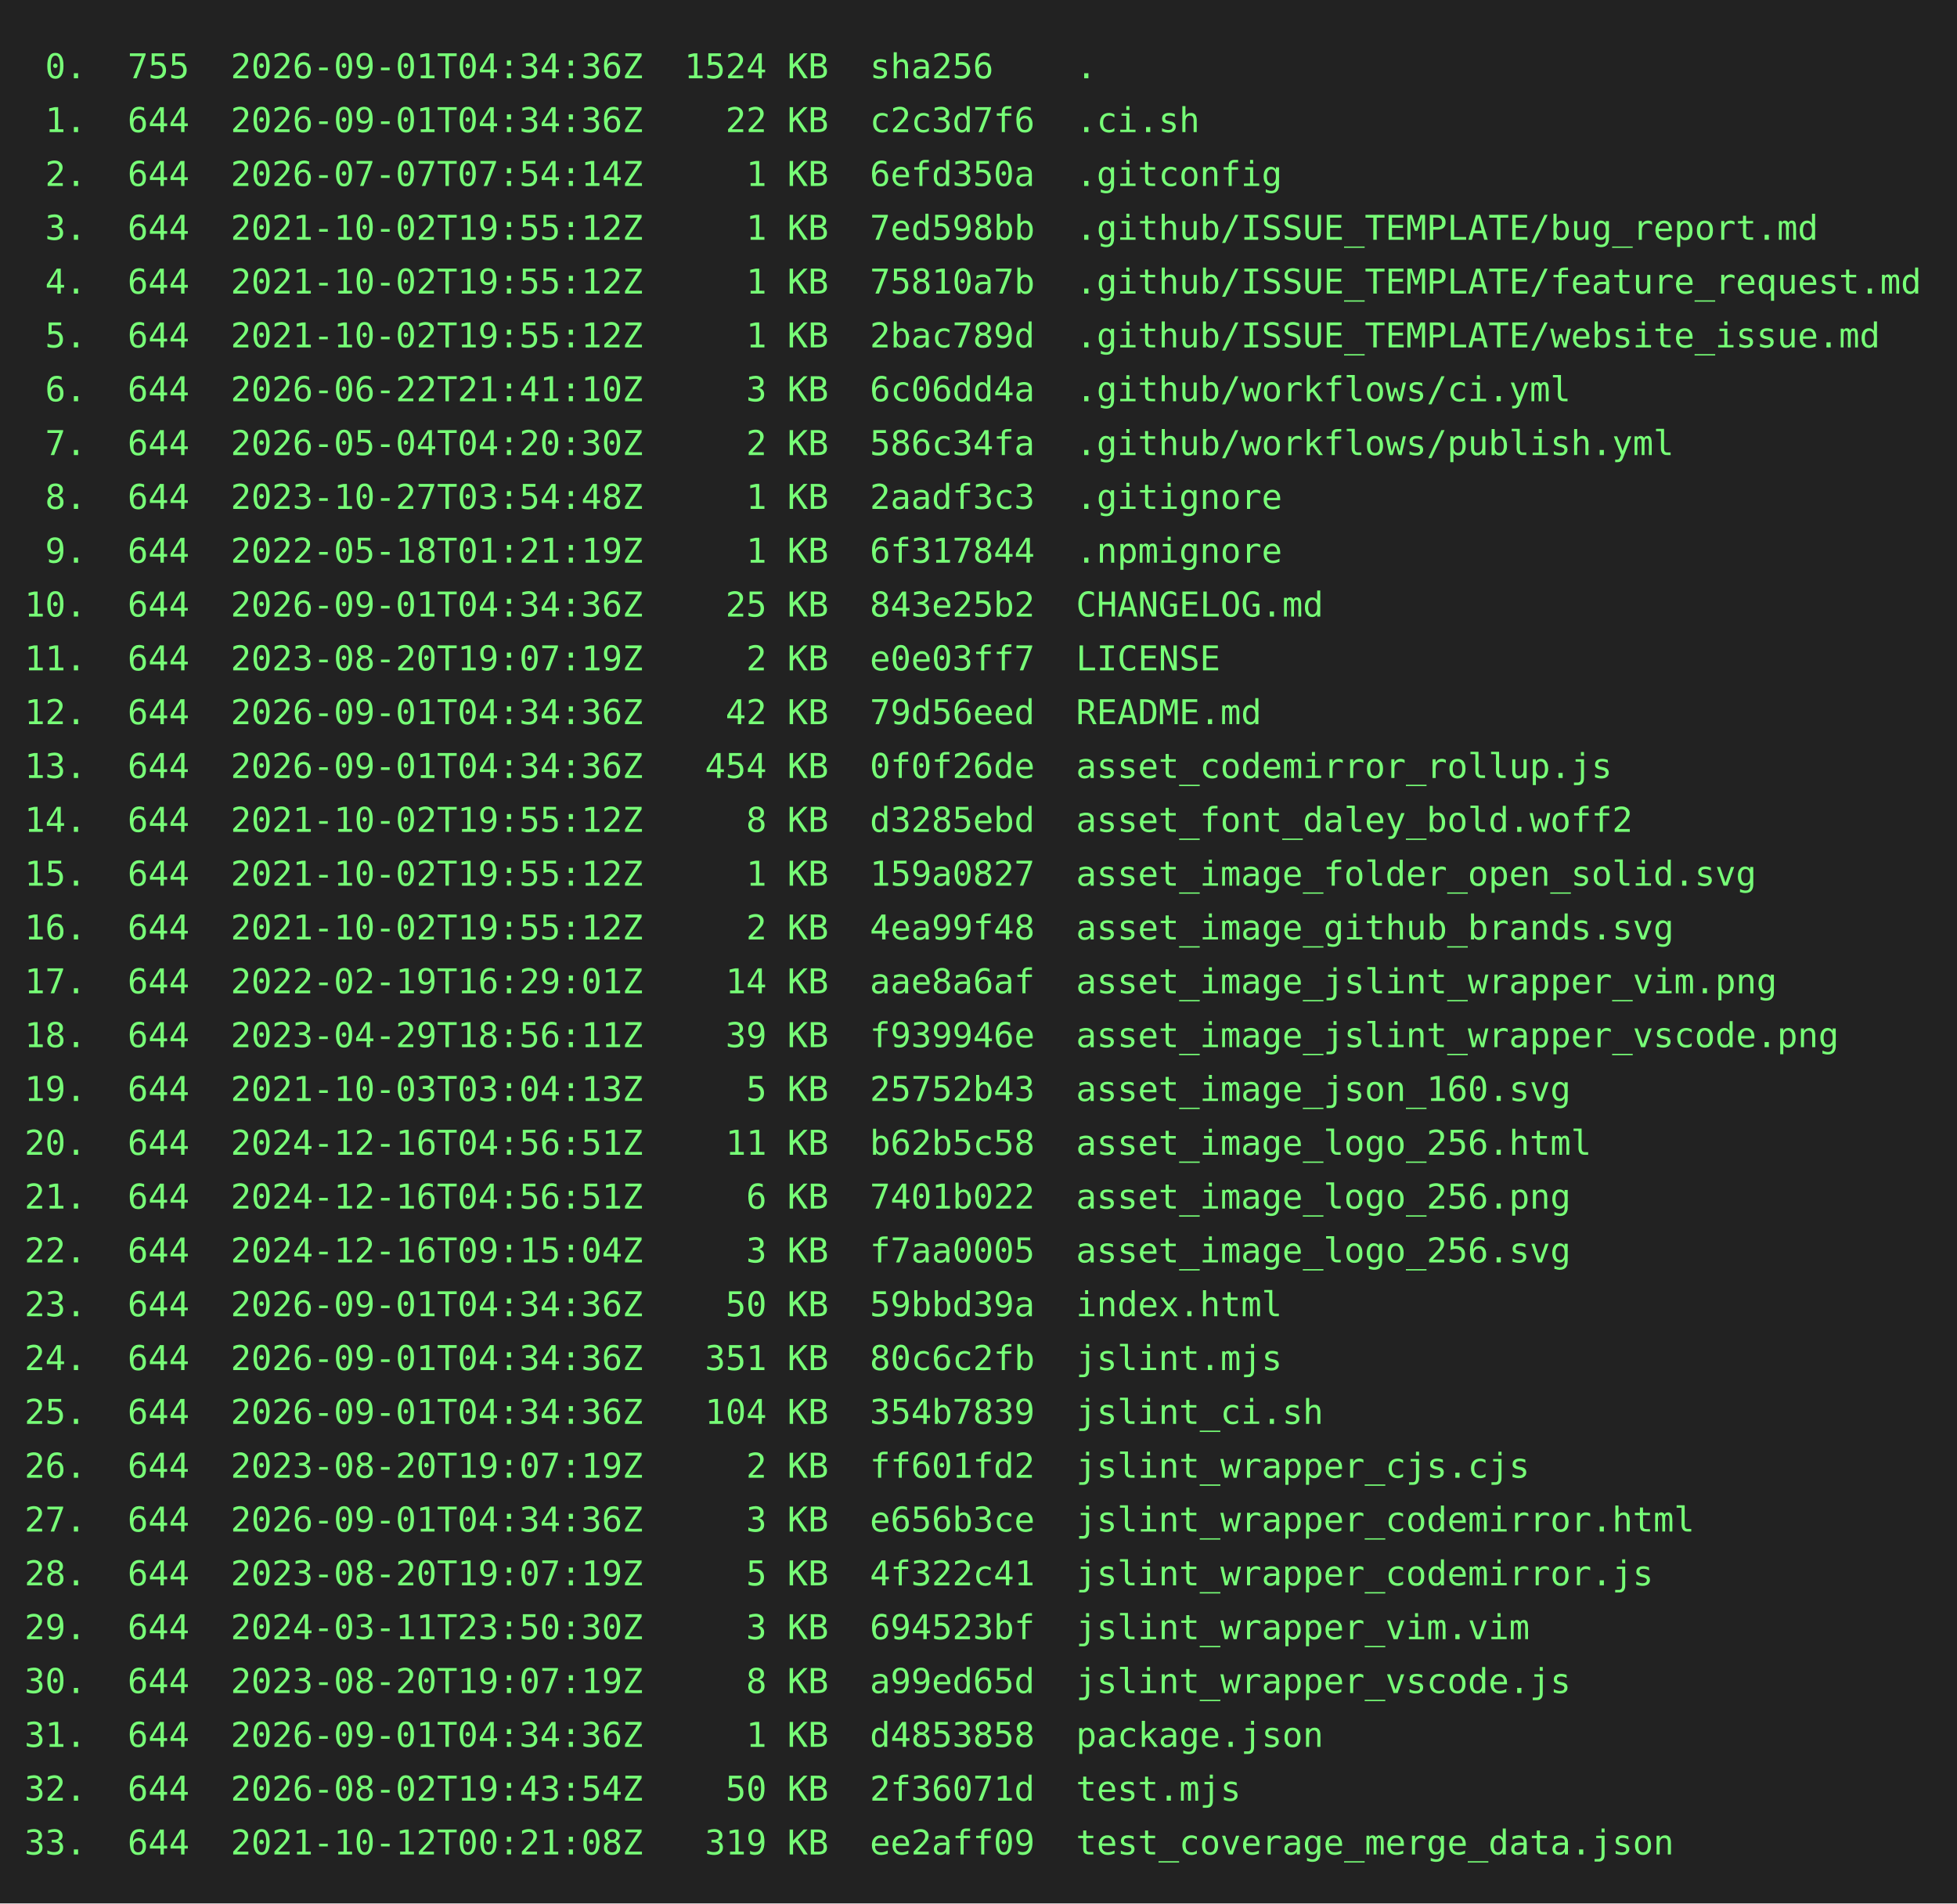
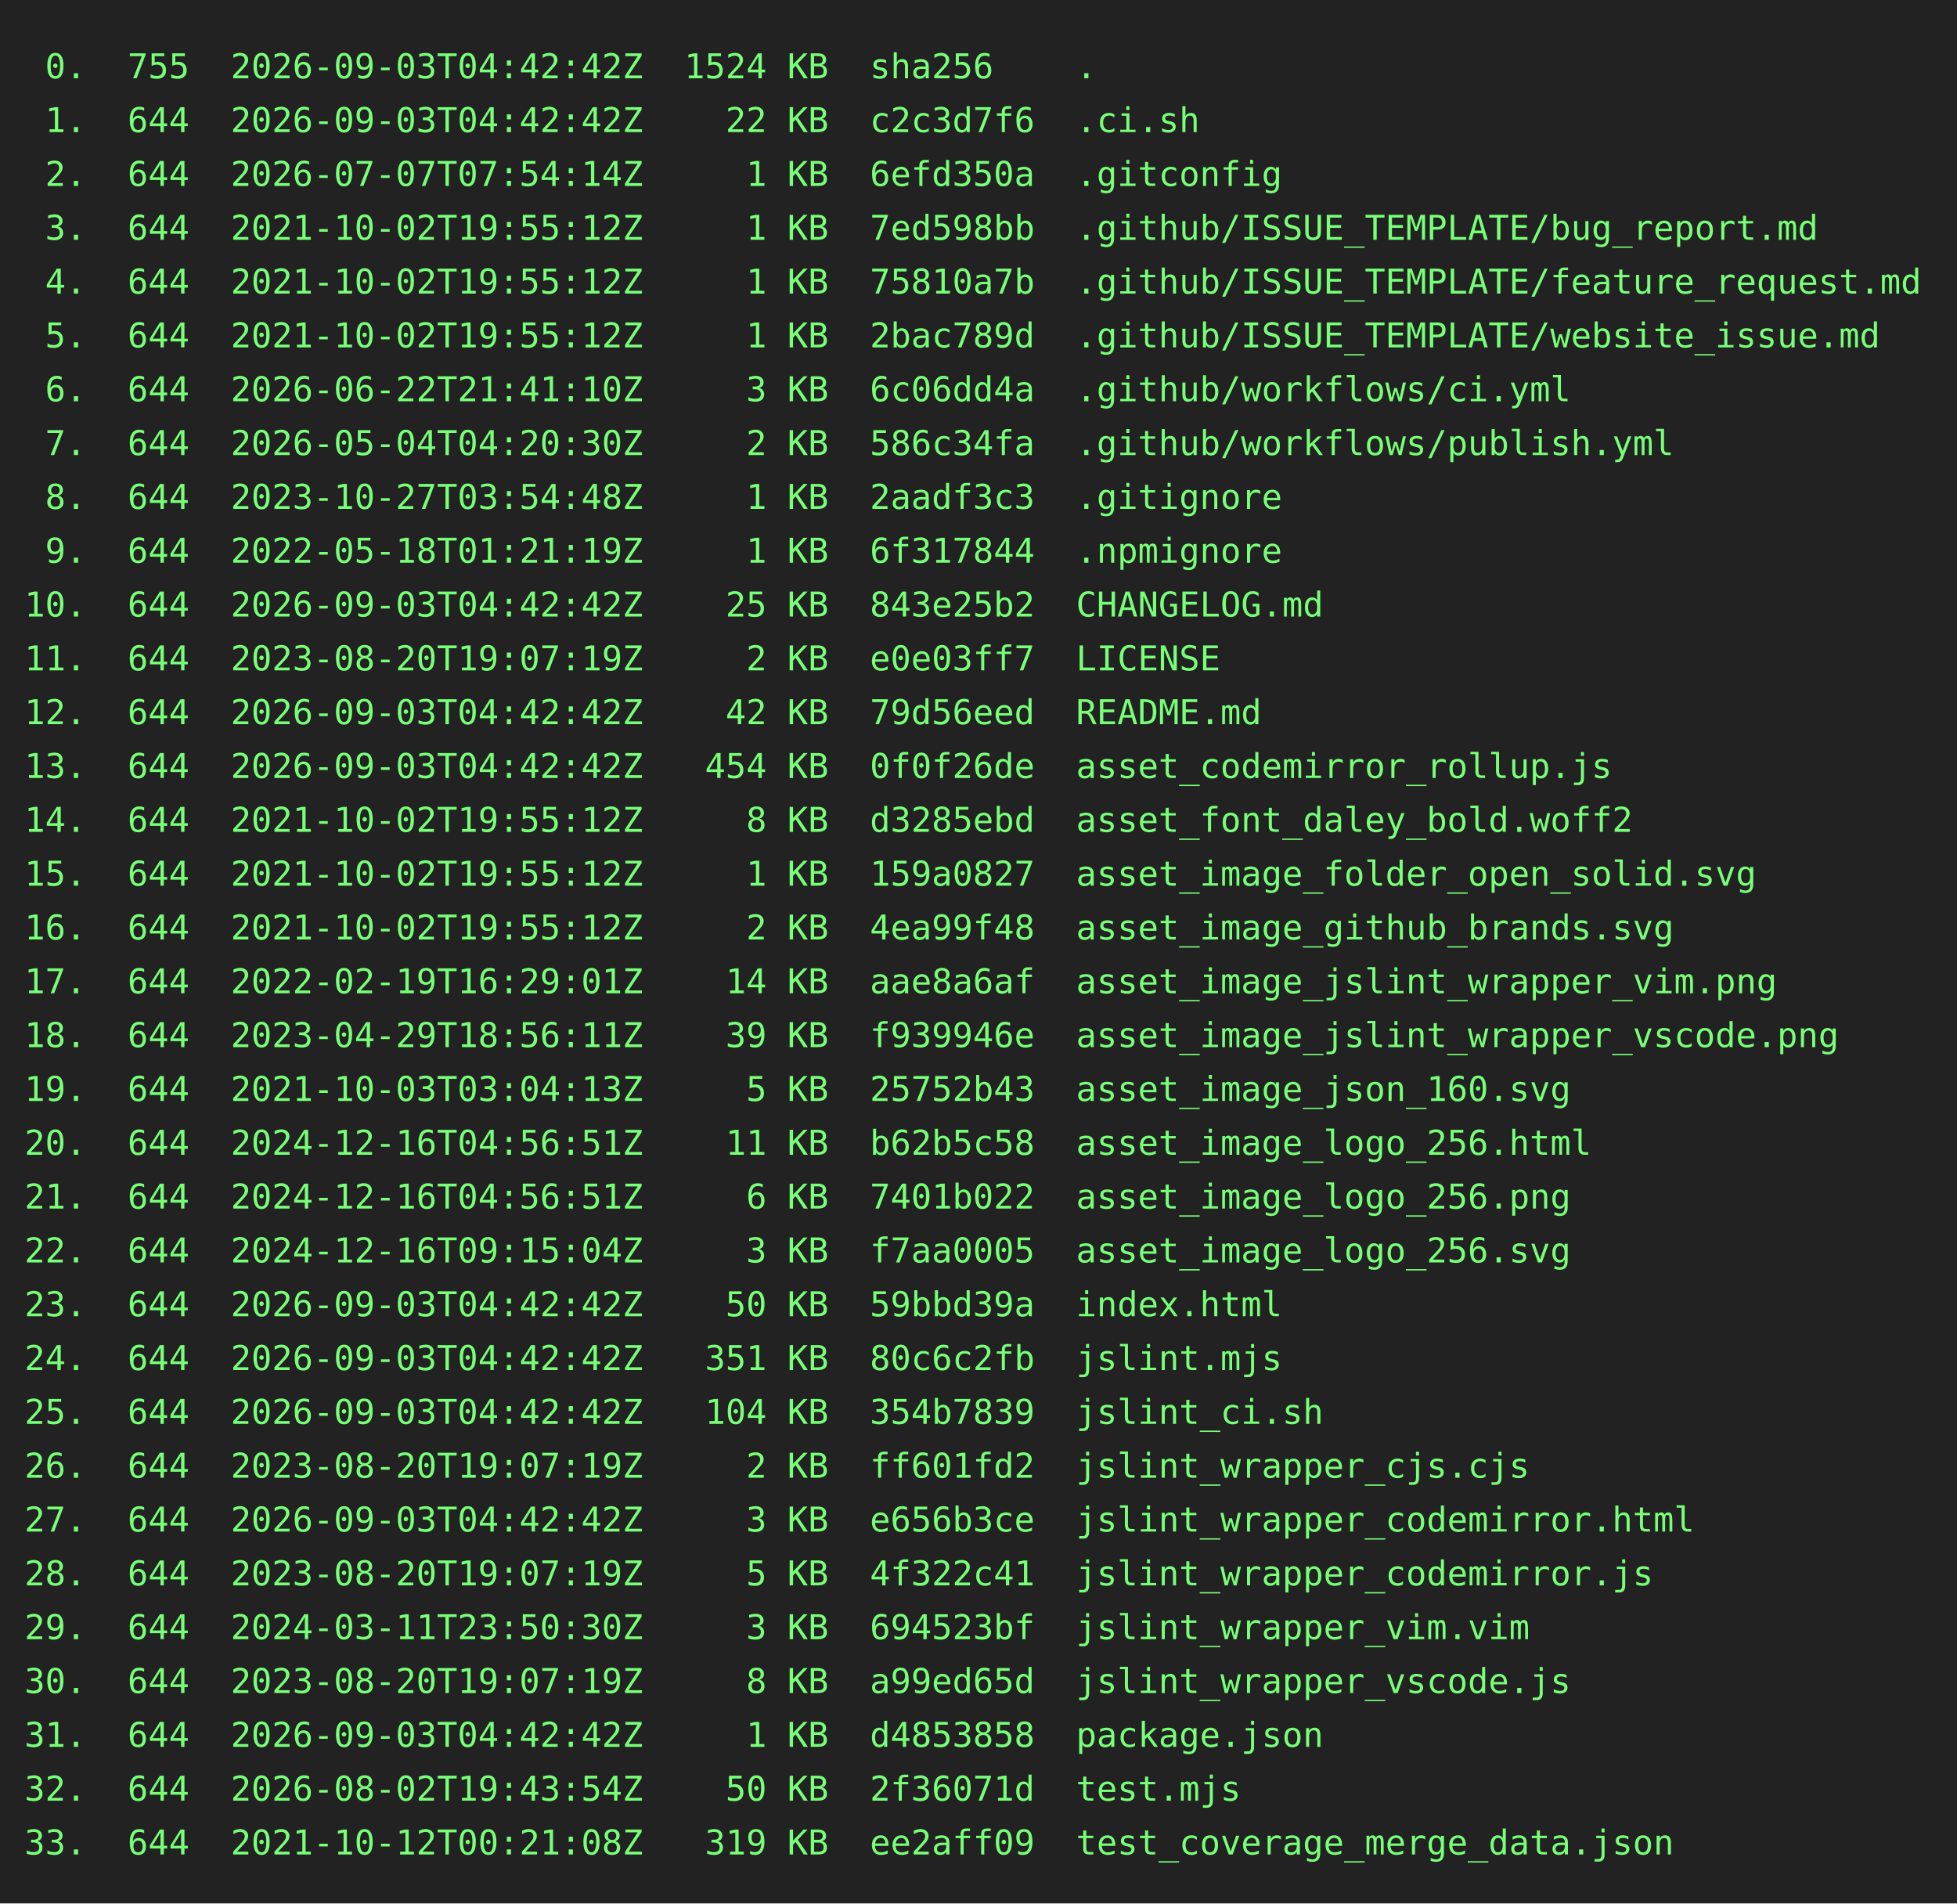
<svg xmlns="http://www.w3.org/2000/svg" height="778" width="800">
  <rect height="778" fill="#222" width="800" />
  <text fill="#7f7" font-family="consolas, menlo, monospace" font-size="14" xml:space="preserve">
-     <tspan lengthAdjust="spacingAndGlyphs" textLength="768" x="10" y="32"> 0.  755  2026-09-01T04:34:36Z  1524 KB  sha256    .                                             </tspan>
-     <tspan lengthAdjust="spacingAndGlyphs" textLength="768" x="10" y="54"> 1.  644  2026-09-01T04:34:36Z    22 KB  c2c3d7f6  .ci.sh                                        </tspan>
+     <tspan lengthAdjust="spacingAndGlyphs" textLength="768" x="10" y="32"> 0.  755  2026-09-03T04:42:42Z  1524 KB  sha256    .                                             </tspan>
+     <tspan lengthAdjust="spacingAndGlyphs" textLength="768" x="10" y="54"> 1.  644  2026-09-03T04:42:42Z    22 KB  c2c3d7f6  .ci.sh                                        </tspan>
    <tspan lengthAdjust="spacingAndGlyphs" textLength="768" x="10" y="76"> 2.  644  2026-07-07T07:54:14Z     1 KB  6efd350a  .gitconfig                                    </tspan>
    <tspan lengthAdjust="spacingAndGlyphs" textLength="768" x="10" y="98"> 3.  644  2021-10-02T19:55:12Z     1 KB  7ed598bb  .github/ISSUE_TEMPLATE/bug_report.md          </tspan>
    <tspan lengthAdjust="spacingAndGlyphs" textLength="768" x="10" y="120"> 4.  644  2021-10-02T19:55:12Z     1 KB  75810a7b  .github/ISSUE_TEMPLATE/feature_request.md     </tspan>
    <tspan lengthAdjust="spacingAndGlyphs" textLength="768" x="10" y="142"> 5.  644  2021-10-02T19:55:12Z     1 KB  2bac789d  .github/ISSUE_TEMPLATE/website_issue.md       </tspan>
    <tspan lengthAdjust="spacingAndGlyphs" textLength="768" x="10" y="164"> 6.  644  2026-06-22T21:41:10Z     3 KB  6c06dd4a  .github/workflows/ci.yml                      </tspan>
    <tspan lengthAdjust="spacingAndGlyphs" textLength="768" x="10" y="186"> 7.  644  2026-05-04T04:20:30Z     2 KB  586c34fa  .github/workflows/publish.yml                 </tspan>
    <tspan lengthAdjust="spacingAndGlyphs" textLength="768" x="10" y="208"> 8.  644  2023-10-27T03:54:48Z     1 KB  2aadf3c3  .gitignore                                    </tspan>
    <tspan lengthAdjust="spacingAndGlyphs" textLength="768" x="10" y="230"> 9.  644  2022-05-18T01:21:19Z     1 KB  6f317844  .npmignore                                    </tspan>
-     <tspan lengthAdjust="spacingAndGlyphs" textLength="768" x="10" y="252">10.  644  2026-09-01T04:34:36Z    25 KB  843e25b2  CHANGELOG.md                                  </tspan>
+     <tspan lengthAdjust="spacingAndGlyphs" textLength="768" x="10" y="252">10.  644  2026-09-03T04:42:42Z    25 KB  843e25b2  CHANGELOG.md                                  </tspan>
    <tspan lengthAdjust="spacingAndGlyphs" textLength="768" x="10" y="274">11.  644  2023-08-20T19:07:19Z     2 KB  e0e03ff7  LICENSE                                       </tspan>
-     <tspan lengthAdjust="spacingAndGlyphs" textLength="768" x="10" y="296">12.  644  2026-09-01T04:34:36Z    42 KB  79d56eed  README.md                                     </tspan>
-     <tspan lengthAdjust="spacingAndGlyphs" textLength="768" x="10" y="318">13.  644  2026-09-01T04:34:36Z   454 KB  0f0f26de  asset_codemirror_rollup.js                    </tspan>
+     <tspan lengthAdjust="spacingAndGlyphs" textLength="768" x="10" y="296">12.  644  2026-09-03T04:42:42Z    42 KB  79d56eed  README.md                                     </tspan>
+     <tspan lengthAdjust="spacingAndGlyphs" textLength="768" x="10" y="318">13.  644  2026-09-03T04:42:42Z   454 KB  0f0f26de  asset_codemirror_rollup.js                    </tspan>
    <tspan lengthAdjust="spacingAndGlyphs" textLength="768" x="10" y="340">14.  644  2021-10-02T19:55:12Z     8 KB  d3285ebd  asset_font_daley_bold.woff2                   </tspan>
    <tspan lengthAdjust="spacingAndGlyphs" textLength="768" x="10" y="362">15.  644  2021-10-02T19:55:12Z     1 KB  159a0827  asset_image_folder_open_solid.svg             </tspan>
    <tspan lengthAdjust="spacingAndGlyphs" textLength="768" x="10" y="384">16.  644  2021-10-02T19:55:12Z     2 KB  4ea99f48  asset_image_github_brands.svg                 </tspan>
    <tspan lengthAdjust="spacingAndGlyphs" textLength="768" x="10" y="406">17.  644  2022-02-19T16:29:01Z    14 KB  aae8a6af  asset_image_jslint_wrapper_vim.png            </tspan>
    <tspan lengthAdjust="spacingAndGlyphs" textLength="768" x="10" y="428">18.  644  2023-04-29T18:56:11Z    39 KB  f939946e  asset_image_jslint_wrapper_vscode.png         </tspan>
    <tspan lengthAdjust="spacingAndGlyphs" textLength="768" x="10" y="450">19.  644  2021-10-03T03:04:13Z     5 KB  25752b43  asset_image_json_160.svg                      </tspan>
    <tspan lengthAdjust="spacingAndGlyphs" textLength="768" x="10" y="472">20.  644  2024-12-16T04:56:51Z    11 KB  b62b5c58  asset_image_logo_256.html                     </tspan>
    <tspan lengthAdjust="spacingAndGlyphs" textLength="768" x="10" y="494">21.  644  2024-12-16T04:56:51Z     6 KB  7401b022  asset_image_logo_256.png                      </tspan>
    <tspan lengthAdjust="spacingAndGlyphs" textLength="768" x="10" y="516">22.  644  2024-12-16T09:15:04Z     3 KB  f7aa0005  asset_image_logo_256.svg                      </tspan>
-     <tspan lengthAdjust="spacingAndGlyphs" textLength="768" x="10" y="538">23.  644  2026-09-01T04:34:36Z    50 KB  59bbd39a  index.html                                    </tspan>
-     <tspan lengthAdjust="spacingAndGlyphs" textLength="768" x="10" y="560">24.  644  2026-09-01T04:34:36Z   351 KB  80c6c2fb  jslint.mjs                                    </tspan>
-     <tspan lengthAdjust="spacingAndGlyphs" textLength="768" x="10" y="582">25.  644  2026-09-01T04:34:36Z   104 KB  354b7839  jslint_ci.sh                                  </tspan>
+     <tspan lengthAdjust="spacingAndGlyphs" textLength="768" x="10" y="538">23.  644  2026-09-03T04:42:42Z    50 KB  59bbd39a  index.html                                    </tspan>
+     <tspan lengthAdjust="spacingAndGlyphs" textLength="768" x="10" y="560">24.  644  2026-09-03T04:42:42Z   351 KB  80c6c2fb  jslint.mjs                                    </tspan>
+     <tspan lengthAdjust="spacingAndGlyphs" textLength="768" x="10" y="582">25.  644  2026-09-03T04:42:42Z   104 KB  354b7839  jslint_ci.sh                                  </tspan>
    <tspan lengthAdjust="spacingAndGlyphs" textLength="768" x="10" y="604">26.  644  2023-08-20T19:07:19Z     2 KB  ff601fd2  jslint_wrapper_cjs.cjs                        </tspan>
-     <tspan lengthAdjust="spacingAndGlyphs" textLength="768" x="10" y="626">27.  644  2026-09-01T04:34:36Z     3 KB  e656b3ce  jslint_wrapper_codemirror.html                </tspan>
+     <tspan lengthAdjust="spacingAndGlyphs" textLength="768" x="10" y="626">27.  644  2026-09-03T04:42:42Z     3 KB  e656b3ce  jslint_wrapper_codemirror.html                </tspan>
    <tspan lengthAdjust="spacingAndGlyphs" textLength="768" x="10" y="648">28.  644  2023-08-20T19:07:19Z     5 KB  4f322c41  jslint_wrapper_codemirror.js                  </tspan>
    <tspan lengthAdjust="spacingAndGlyphs" textLength="768" x="10" y="670">29.  644  2024-03-11T23:50:30Z     3 KB  694523bf  jslint_wrapper_vim.vim                        </tspan>
    <tspan lengthAdjust="spacingAndGlyphs" textLength="768" x="10" y="692">30.  644  2023-08-20T19:07:19Z     8 KB  a99ed65d  jslint_wrapper_vscode.js                      </tspan>
-     <tspan lengthAdjust="spacingAndGlyphs" textLength="768" x="10" y="714">31.  644  2026-09-01T04:34:36Z     1 KB  d4853858  package.json                                  </tspan>
+     <tspan lengthAdjust="spacingAndGlyphs" textLength="768" x="10" y="714">31.  644  2026-09-03T04:42:42Z     1 KB  d4853858  package.json                                  </tspan>
    <tspan lengthAdjust="spacingAndGlyphs" textLength="768" x="10" y="736">32.  644  2026-08-02T19:43:54Z    50 KB  2f36071d  test.mjs                                      </tspan>
    <tspan lengthAdjust="spacingAndGlyphs" textLength="768" x="10" y="758">33.  644  2021-10-12T00:21:08Z   319 KB  ee2aff09  test_coverage_merge_data.json                 </tspan>
  </text>
</svg>
